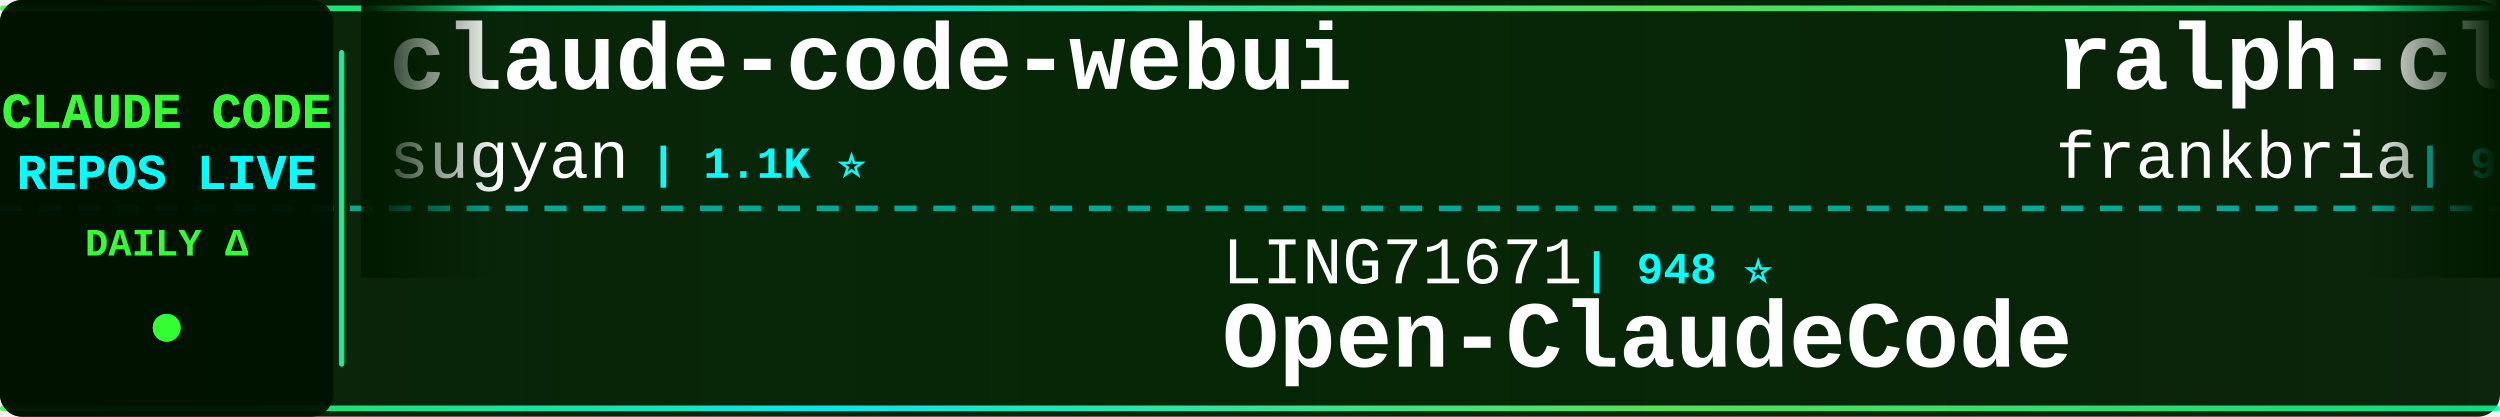
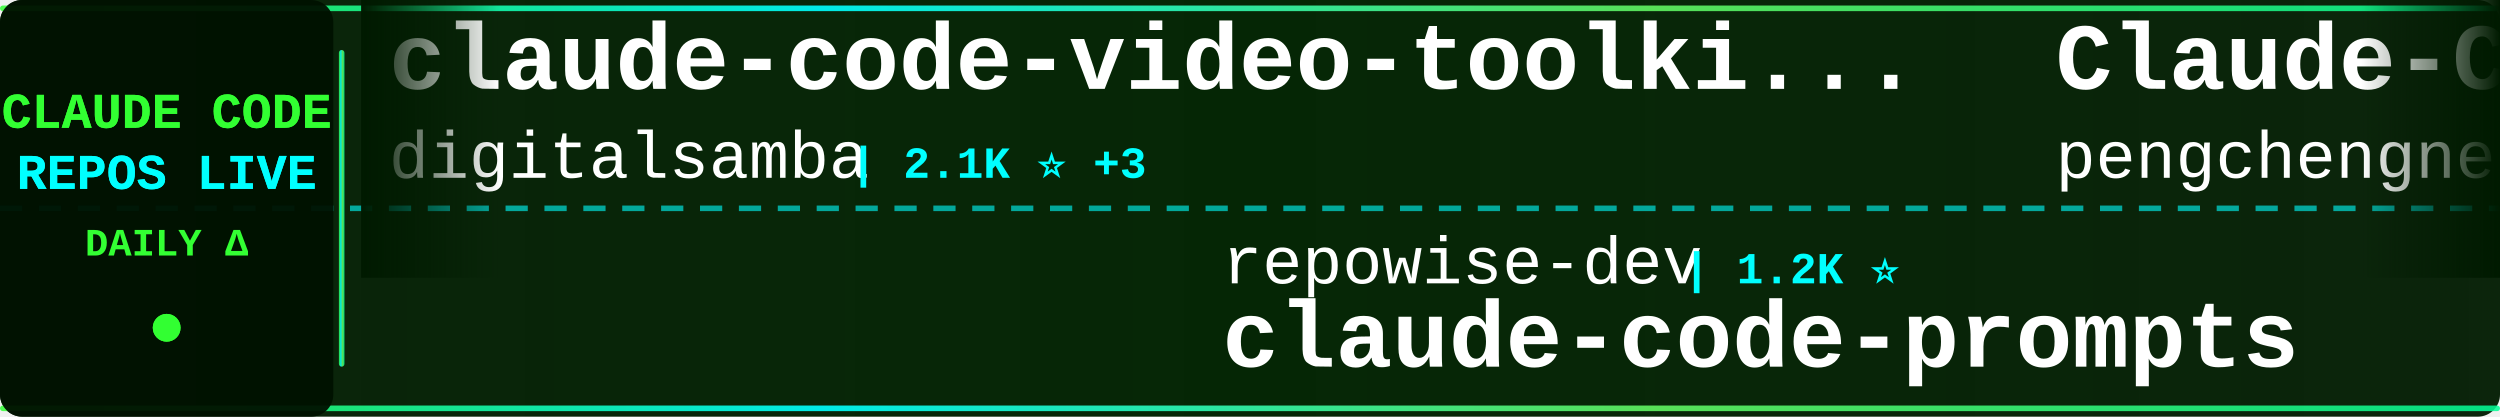
<svg xmlns="http://www.w3.org/2000/svg" width="900" height="150">
  <defs>
    <linearGradient id="tickerBg" x1="0%" y1="0%" x2="100%" y2="0%">
      <stop offset="0%" style="stop-color:#001a00;stop-opacity:0.95" />
      <stop offset="50%" style="stop-color:#002200;stop-opacity:0.98" />
      <stop offset="100%" style="stop-color:#001a00;stop-opacity:0.95" />
    </linearGradient>
    <linearGradient id="borderGrad" x1="0%" y1="0%" x2="100%" y2="0%">
      <stop offset="0%" style="stop-color:#33ff33;stop-opacity:0.85">
        <animate attributeName="stop-opacity" values="0.85;1;0.85" dur="2s" repeatCount="indefinite" />
      </stop>
      <stop offset="33%" style="stop-color:#00ffff;stop-opacity:0.9">
        <animate attributeName="stop-opacity" values="0.9;1;0.9" dur="2.2s" repeatCount="indefinite" />
      </stop>
      <stop offset="66%" style="stop-color:#66ff66;stop-opacity:0.85">
        <animate attributeName="stop-opacity" values="0.85;1;0.85" dur="1.8s" repeatCount="indefinite" />
      </stop>
      <stop offset="100%" style="stop-color:#00ff99;stop-opacity:0.85">
        <animate attributeName="stop-opacity" values="0.85;1;0.85" dur="2s" repeatCount="indefinite" />
      </stop>
    </linearGradient>
    <filter id="textGlow">
      <feGaussianBlur stdDeviation="0.1" result="coloredBlur" />
      <feMerge>
        <feMergeNode in="coloredBlur" />
        <feMergeNode in="SourceGraphic" />
      </feMerge>
    </filter>
    <filter id="metricGlow">
      <feGaussianBlur stdDeviation="0.2" result="coloredBlur" />
      <feMerge>
        <feMergeNode in="coloredBlur" />
        <feMergeNode in="SourceGraphic" />
      </feMerge>
    </filter>
    <linearGradient id="leftFade" x1="0%" y1="0%" x2="100%" y2="0%">
      <stop offset="0%" style="stop-color:#001a00;stop-opacity:1" />
      <stop offset="100%" style="stop-color:#001a00;stop-opacity:0" />
    </linearGradient>
    <linearGradient id="rightFade" x1="0%" y1="0%" x2="100%" y2="0%">
      <stop offset="0%" style="stop-color:#001a00;stop-opacity:0" />
      <stop offset="100%" style="stop-color:#001a00;stop-opacity:1" />
    </linearGradient>
  </defs>
  <rect width="900" height="150" fill="url(#tickerBg)" rx="8" />
  <rect x="0" y="2" width="900" height="2" fill="url(#borderGrad)" rx="1" />
  <rect x="0" y="146" width="900" height="2" fill="url(#borderGrad)" rx="1" />
  <line x1="0" y1="75" x2="900" y2="75" stroke="#00ffff" stroke-width="2" stroke-dasharray="8 6" opacity="0.6" />
  <rect x="0" y="0" width="120" height="150" fill="#001100" opacity="0.95" rx="8" />
  <text x="60" y="46" font-family="'Courier New', monospace" font-size="18" font-weight="bold" fill="#33ff33" text-anchor="middle" filter="url(#textGlow)">
    CLAUDE CODE
  </text>
  <text x="60" y="68" font-family="'Courier New', monospace" font-size="18" font-weight="bold" fill="#00ffff" text-anchor="middle" filter="url(#textGlow)">
    REPOS LIVE
  </text>
  <text x="60" y="92" font-family="'Courier New', monospace" font-size="14" font-weight="bold" fill="#33ff33" text-anchor="middle">
    DAILY Δ
  </text>
  <circle cx="60" cy="118" r="5" fill="#33ff33" filter="url(#metricGlow)">
    <animate attributeName="r" values="4;6;4" dur="1.5s" repeatCount="indefinite" />
    <animate attributeName="opacity" values="0.6;1;0.6" dur="1.5s" repeatCount="indefinite" />
  </circle>
  <rect x="122" y="18" width="2" height="114" fill="url(#borderGrad)" rx="1" />
  <clipPath id="tickerClip">
    <rect x="130" y="0" width="770" height="150" />
  </clipPath>
  <g clip-path="url(#tickerClip)">
    <g id="tickerItems">
      <animateTransform attributeName="transform" attributeType="XML" type="translate" from="0 0" to="-3000 0" dur="54s" repeatCount="indefinite" />
      <g transform="translate(0, 0)">
+         <text x="140" y="32" font-family="'Courier New', monospace" font-size="34" font-weight="bold" fill="#ffffff">claude-code-video-toolki...</text>
+         <text x="140" y="64" font-family="'Courier New', monospace" font-size="24" font-weight="normal" fill="#ffffff" opacity="1.0">digitalsamba</text>
+         <text x="306" y="64" font-family="'Courier New', monospace" font-size="16" font-weight="bold" fill="#00ffff"> | 2.1K ⭐ +3</text>
+       </g>
+       <g transform="translate(300, 0)">
+         <text x="140" y="102" font-family="'Courier New', monospace" font-size="24" font-weight="normal" fill="#ffffff" opacity="1.0">repowise-dev</text>
+         <text x="306" y="102" font-family="'Courier New', monospace" font-size="16" font-weight="bold" fill="#00ffff"> | 1.2K ⭐</text>
+         <text x="140" y="132" font-family="'Courier New', monospace" font-size="34" font-weight="bold" fill="#ffffff">claude-code-prompts</text>
+       </g>
+       <g transform="translate(600, 0)">
+         <text x="140" y="32" font-family="'Courier New', monospace" font-size="34" font-weight="bold" fill="#ffffff">Claude-Code</text>
+         <text x="140" y="64" font-family="'Courier New', monospace" font-size="24" font-weight="normal" fill="#ffffff" opacity="1.0">pengchengneo</text>
+         <text x="306" y="64" font-family="'Courier New', monospace" font-size="16" font-weight="bold" fill="#00ffff"> | 1.8K ⭐ +2</text>
+       </g>
+       <g transform="translate(900, 0)">
+         <text x="140" y="102" font-family="'Courier New', monospace" font-size="24" font-weight="normal" fill="#ffffff" opacity="1.0">techjarves</text>
+         <text x="282" y="102" font-family="'Courier New', monospace" font-size="16" font-weight="bold" fill="#00ffff"> | 1.4K ⭐</text>
+         <text x="140" y="132" font-family="'Courier New', monospace" font-size="34" font-weight="bold" fill="#ffffff">ClaudeCode-Portable</text>
+       </g>
+       <g transform="translate(1200, 0)">
+         <text x="140" y="32" font-family="'Courier New', monospace" font-size="34" font-weight="bold" fill="#ffffff">claude-code-proxy</text>
+         <text x="140" y="64" font-family="'Courier New', monospace" font-size="24" font-weight="normal" fill="#ffffff" opacity="1.0">fuergaosi233</text>
+         <text x="306" y="64" font-family="'Courier New', monospace" font-size="16" font-weight="bold" fill="#00ffff"> | 2.8K ⭐ -1</text>
+       </g>
+       <g transform="translate(1500, 0)">
+         <text x="140" y="102" font-family="'Courier New', monospace" font-size="24" font-weight="normal" fill="#ffffff" opacity="1.0">OneRedOak</text>
+         <text x="270" y="102" font-family="'Courier New', monospace" font-size="16" font-weight="bold" fill="#00ffff"> | 3.9K ⭐ -3</text>
+         <text x="140" y="132" font-family="'Courier New', monospace" font-size="34" font-weight="bold" fill="#ffffff">claude-code-workflows</text>
+       </g>
+       <g transform="translate(1800, 0)">
        <text x="140" y="32" font-family="'Courier New', monospace" font-size="34" font-weight="bold" fill="#ffffff">claude-code-webui</text>
        <text x="140" y="64" font-family="'Courier New', monospace" font-size="24" font-weight="normal" fill="#ffffff" opacity="1.0">sugyan</text>
        <text x="234" y="64" font-family="'Courier New', monospace" font-size="16" font-weight="bold" fill="#00ffff"> | 1.1K ⭐</text>
      </g>
-       <g transform="translate(300, 0)">
+       <g transform="translate(2100, 0)">
        <text x="140" y="102" font-family="'Courier New', monospace" font-size="24" font-weight="normal" fill="#ffffff" opacity="1.0">LING71671</text>
-         <text x="270" y="102" font-family="'Courier New', monospace" font-size="16" font-weight="bold" fill="#00ffff"> | 948 ⭐</text>
+         <text x="270" y="102" font-family="'Courier New', monospace" font-size="16" font-weight="bold" fill="#00ffff"> | 949 ⭐ +1</text>
        <text x="140" y="132" font-family="'Courier New', monospace" font-size="34" font-weight="bold" fill="#ffffff">Open-ClaudeCode</text>
      </g>
-       <g transform="translate(600, 0)">
-         <text x="140" y="32" font-family="'Courier New', monospace" font-size="34" font-weight="bold" fill="#ffffff">ralph-claude-code</text>
-         <text x="140" y="64" font-family="'Courier New', monospace" font-size="24" font-weight="normal" fill="#ffffff" opacity="1.0">frankbria</text>
-         <text x="270" y="64" font-family="'Courier New', monospace" font-size="16" font-weight="bold" fill="#00ffff"> | 9.6K ⭐ +1</text>
-       </g>
-       <g transform="translate(900, 0)">
-         <text x="140" y="102" font-family="'Courier New', monospace" font-size="24" font-weight="normal" fill="#ffffff" opacity="1.0">andrew-kramer-inno</text>
-         <text x="378" y="102" font-family="'Courier New', monospace" font-size="16" font-weight="bold" fill="#00ffff"> | 596 ⭐</text>
-         <text x="140" y="132" font-family="'Courier New', monospace" font-size="34" font-weight="bold" fill="#ffffff">claude-code-source-build</text>
-       </g>
-       <g transform="translate(1200, 0)">
-         <text x="140" y="32" font-family="'Courier New', monospace" font-size="34" font-weight="bold" fill="#ffffff">claude-code-local</text>
-         <text x="140" y="64" font-family="'Courier New', monospace" font-size="24" font-weight="normal" fill="#ffffff" opacity="1.0">nicedreamzapp</text>
-         <text x="318" y="64" font-family="'Courier New', monospace" font-size="16" font-weight="bold" fill="#00ffff"> | 3.3K ⭐ +4</text>
-       </g>
-       <g transform="translate(1500, 0)">
-         <text x="140" y="102" font-family="'Courier New', monospace" font-size="24" font-weight="normal" fill="#ffffff" opacity="1.0">huangjia2019</text>
-         <text x="306" y="102" font-family="'Courier New', monospace" font-size="16" font-weight="bold" fill="#00ffff"> | 1.1K ⭐</text>
-         <text x="140" y="132" font-family="'Courier New', monospace" font-size="34" font-weight="bold" fill="#ffffff">claude-code-engineering</text>
-       </g>
-       <g transform="translate(1800, 0)">
-         <text x="140" y="32" font-family="'Courier New', monospace" font-size="34" font-weight="bold" fill="#ffffff">ECC</text>
-         <text x="140" y="64" font-family="'Courier New', monospace" font-size="24" font-weight="normal" fill="#ffffff" opacity="1.0">affaan-m</text>
-         <text x="258" y="64" font-family="'Courier New', monospace" font-size="16" font-weight="bold" fill="#00ffff"> | 255.2K ⭐ +122</text>
-       </g>
-       <g transform="translate(2100, 0)">
-         <text x="140" y="102" font-family="'Courier New', monospace" font-size="24" font-weight="normal" fill="#ffffff" opacity="1.0">WorldFlowAI</text>
-         <text x="294" y="102" font-family="'Courier New', monospace" font-size="16" font-weight="bold" fill="#00ffff"> | 2.7K ⭐ +7</text>
-         <text x="140" y="132" font-family="'Courier New', monospace" font-size="34" font-weight="bold" fill="#ffffff">everything-claude-code</text>
-       </g>
      <g transform="translate(2400, 0)">
-         <text x="140" y="32" font-family="'Courier New', monospace" font-size="34" font-weight="bold" fill="#ffffff">claude-code-my-workflow</text>
-         <text x="140" y="64" font-family="'Courier New', monospace" font-size="24" font-weight="normal" fill="#ffffff" opacity="1.0">pedrohcgs</text>
-         <text x="270" y="64" font-family="'Courier New', monospace" font-size="16" font-weight="bold" fill="#00ffff"> | 1.6K ⭐</text>
+         <text x="140" y="32" font-family="'Courier New', monospace" font-size="34" font-weight="bold" fill="#ffffff">collection-claude-code-s...</text>
+         <text x="140" y="64" font-family="'Courier New', monospace" font-size="24" font-weight="normal" fill="#ffffff" opacity="1.0">chauncygu</text>
+         <text x="270" y="64" font-family="'Courier New', monospace" font-size="16" font-weight="bold" fill="#00ffff"> | 2.8K ⭐</text>
      </g>
      <g transform="translate(2700, 0)">
-         <text x="140" y="102" font-family="'Courier New', monospace" font-size="24" font-weight="normal" fill="#ffffff" opacity="1.0">davila7</text>
-         <text x="246" y="102" font-family="'Courier New', monospace" font-size="16" font-weight="bold" fill="#00ffff"> | 30.6K ⭐ +1</text>
-         <text x="140" y="132" font-family="'Courier New', monospace" font-size="34" font-weight="bold" fill="#ffffff">claude-code-templates</text>
+         <text x="140" y="102" font-family="'Courier New', monospace" font-size="24" font-weight="normal" fill="#ffffff" opacity="1.0">JrCx7scC</text>
+         <text x="258" y="102" font-family="'Courier New', monospace" font-size="16" font-weight="bold" fill="#00ffff"> | 376 ⭐</text>
+         <text x="140" y="132" font-family="'Courier New', monospace" font-size="34" font-weight="bold" fill="#ffffff">claude-code-source</text>
      </g>
      <g transform="translate(3000, 0)">
-         <text x="140" y="32" font-family="'Courier New', monospace" font-size="34" font-weight="bold" fill="#ffffff">claude-code-webui</text>
-         <text x="140" y="64" font-family="'Courier New', monospace" font-size="24" font-weight="normal" fill="#ffffff" opacity="1.0">sugyan</text>
-         <text x="234" y="64" font-family="'Courier New', monospace" font-size="16" font-weight="bold" fill="#00ffff"> | 1.1K ⭐</text>
+         <text x="140" y="32" font-family="'Courier New', monospace" font-size="34" font-weight="bold" fill="#ffffff">claude-code-video-toolki...</text>
+         <text x="140" y="64" font-family="'Courier New', monospace" font-size="24" font-weight="normal" fill="#ffffff" opacity="1.0">digitalsamba</text>
+         <text x="306" y="64" font-family="'Courier New', monospace" font-size="16" font-weight="bold" fill="#00ffff"> | 2.1K ⭐ +3</text>
      </g>
      <g transform="translate(3300, 0)">
-         <text x="140" y="102" font-family="'Courier New', monospace" font-size="24" font-weight="normal" fill="#ffffff" opacity="1.0">LING71671</text>
-         <text x="270" y="102" font-family="'Courier New', monospace" font-size="16" font-weight="bold" fill="#00ffff"> | 948 ⭐</text>
-         <text x="140" y="132" font-family="'Courier New', monospace" font-size="34" font-weight="bold" fill="#ffffff">Open-ClaudeCode</text>
+         <text x="140" y="102" font-family="'Courier New', monospace" font-size="24" font-weight="normal" fill="#ffffff" opacity="1.0">repowise-dev</text>
+         <text x="306" y="102" font-family="'Courier New', monospace" font-size="16" font-weight="bold" fill="#00ffff"> | 1.2K ⭐</text>
+         <text x="140" y="132" font-family="'Courier New', monospace" font-size="34" font-weight="bold" fill="#ffffff">claude-code-prompts</text>
      </g>
      <g transform="translate(3600, 0)">
-         <text x="140" y="32" font-family="'Courier New', monospace" font-size="34" font-weight="bold" fill="#ffffff">ralph-claude-code</text>
-         <text x="140" y="64" font-family="'Courier New', monospace" font-size="24" font-weight="normal" fill="#ffffff" opacity="1.0">frankbria</text>
-         <text x="270" y="64" font-family="'Courier New', monospace" font-size="16" font-weight="bold" fill="#00ffff"> | 9.6K ⭐ +1</text>
+         <text x="140" y="32" font-family="'Courier New', monospace" font-size="34" font-weight="bold" fill="#ffffff">Claude-Code</text>
+         <text x="140" y="64" font-family="'Courier New', monospace" font-size="24" font-weight="normal" fill="#ffffff" opacity="1.0">pengchengneo</text>
+         <text x="306" y="64" font-family="'Courier New', monospace" font-size="16" font-weight="bold" fill="#00ffff"> | 1.8K ⭐ +2</text>
      </g>
      <g transform="translate(3900, 0)">
-         <text x="140" y="102" font-family="'Courier New', monospace" font-size="24" font-weight="normal" fill="#ffffff" opacity="1.0">andrew-kramer-inno</text>
-         <text x="378" y="102" font-family="'Courier New', monospace" font-size="16" font-weight="bold" fill="#00ffff"> | 596 ⭐</text>
-         <text x="140" y="132" font-family="'Courier New', monospace" font-size="34" font-weight="bold" fill="#ffffff">claude-code-source-build</text>
+         <text x="140" y="102" font-family="'Courier New', monospace" font-size="24" font-weight="normal" fill="#ffffff" opacity="1.0">techjarves</text>
+         <text x="282" y="102" font-family="'Courier New', monospace" font-size="16" font-weight="bold" fill="#00ffff"> | 1.4K ⭐</text>
+         <text x="140" y="132" font-family="'Courier New', monospace" font-size="34" font-weight="bold" fill="#ffffff">ClaudeCode-Portable</text>
      </g>
    </g>
  </g>
  <rect x="130" y="0" width="50" height="100" fill="url(#leftFade)" />
  <rect x="850" y="0" width="50" height="100" fill="url(#rightFade)" />
</svg>
